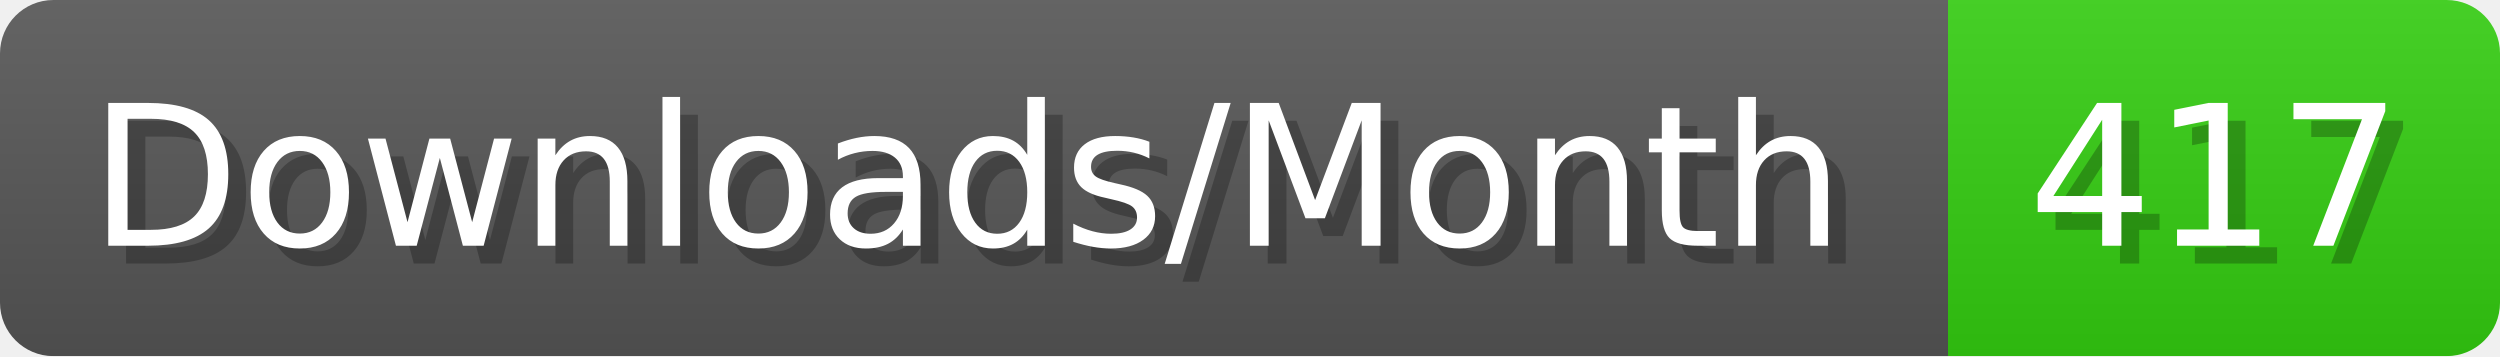
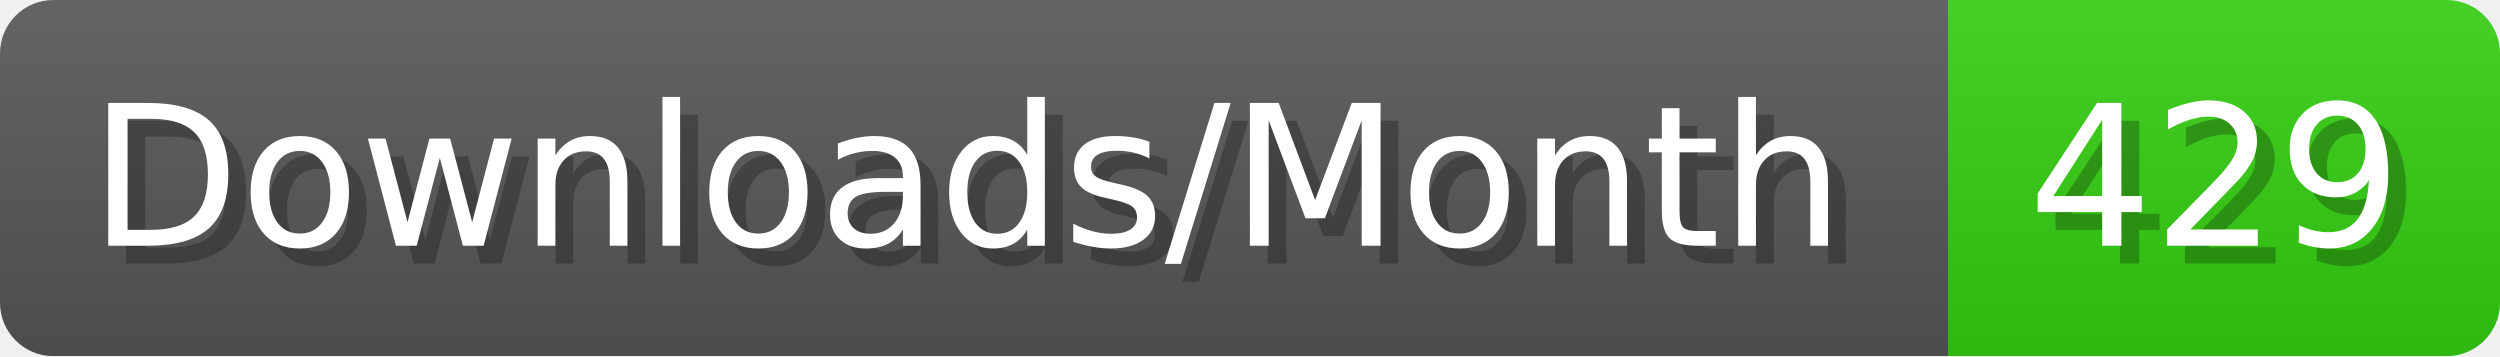
- <svg xmlns="http://www.w3.org/2000/svg" width="140.4" height="20" viewBox="0 0 1404 200" role="img" aria-label="Downloads/Month: 417">
+ <svg xmlns="http://www.w3.org/2000/svg" width="140.4" height="20" viewBox="0 0 1404 200" role="img" aria-label="Downloads/Month: 429">
  <linearGradient id="YlXUI" x2="0" y2="100%">
    <stop offset="0" stop-opacity=".1" stop-color="#EEE" />
    <stop offset="1" stop-opacity=".1" />
  </linearGradient>
  <mask id="JHhop">
    <rect width="1404" height="200" rx="30" fill="#FFF" />
  </mask>
  <g mask="url(#JHhop)">
    <rect width="1094" height="200" fill="#555" />
    <rect width="310" height="200" fill="#3C1" x="1094" />
    <rect width="1404" height="200" fill="url(#YlXUI)" />
  </g>
  <g aria-hidden="true" fill="#fff" text-anchor="start" font-family="Verdana,DejaVu Sans,sans-serif" font-size="110">
    <text x="60" y="148" textLength="994" fill="#000" opacity="0.25">Downloads/Month</text>
    <text x="50" y="138" textLength="994">Downloads/Month</text>
-     <text x="1149" y="148" textLength="210" fill="#000" opacity="0.25">417</text>
-     <text x="1139" y="138" textLength="210">417</text>
+     <text x="1149" y="148" textLength="210" fill="#000" opacity="0.25">429</text>
+     <text x="1139" y="138" textLength="210">429</text>
  </g>
</svg>
